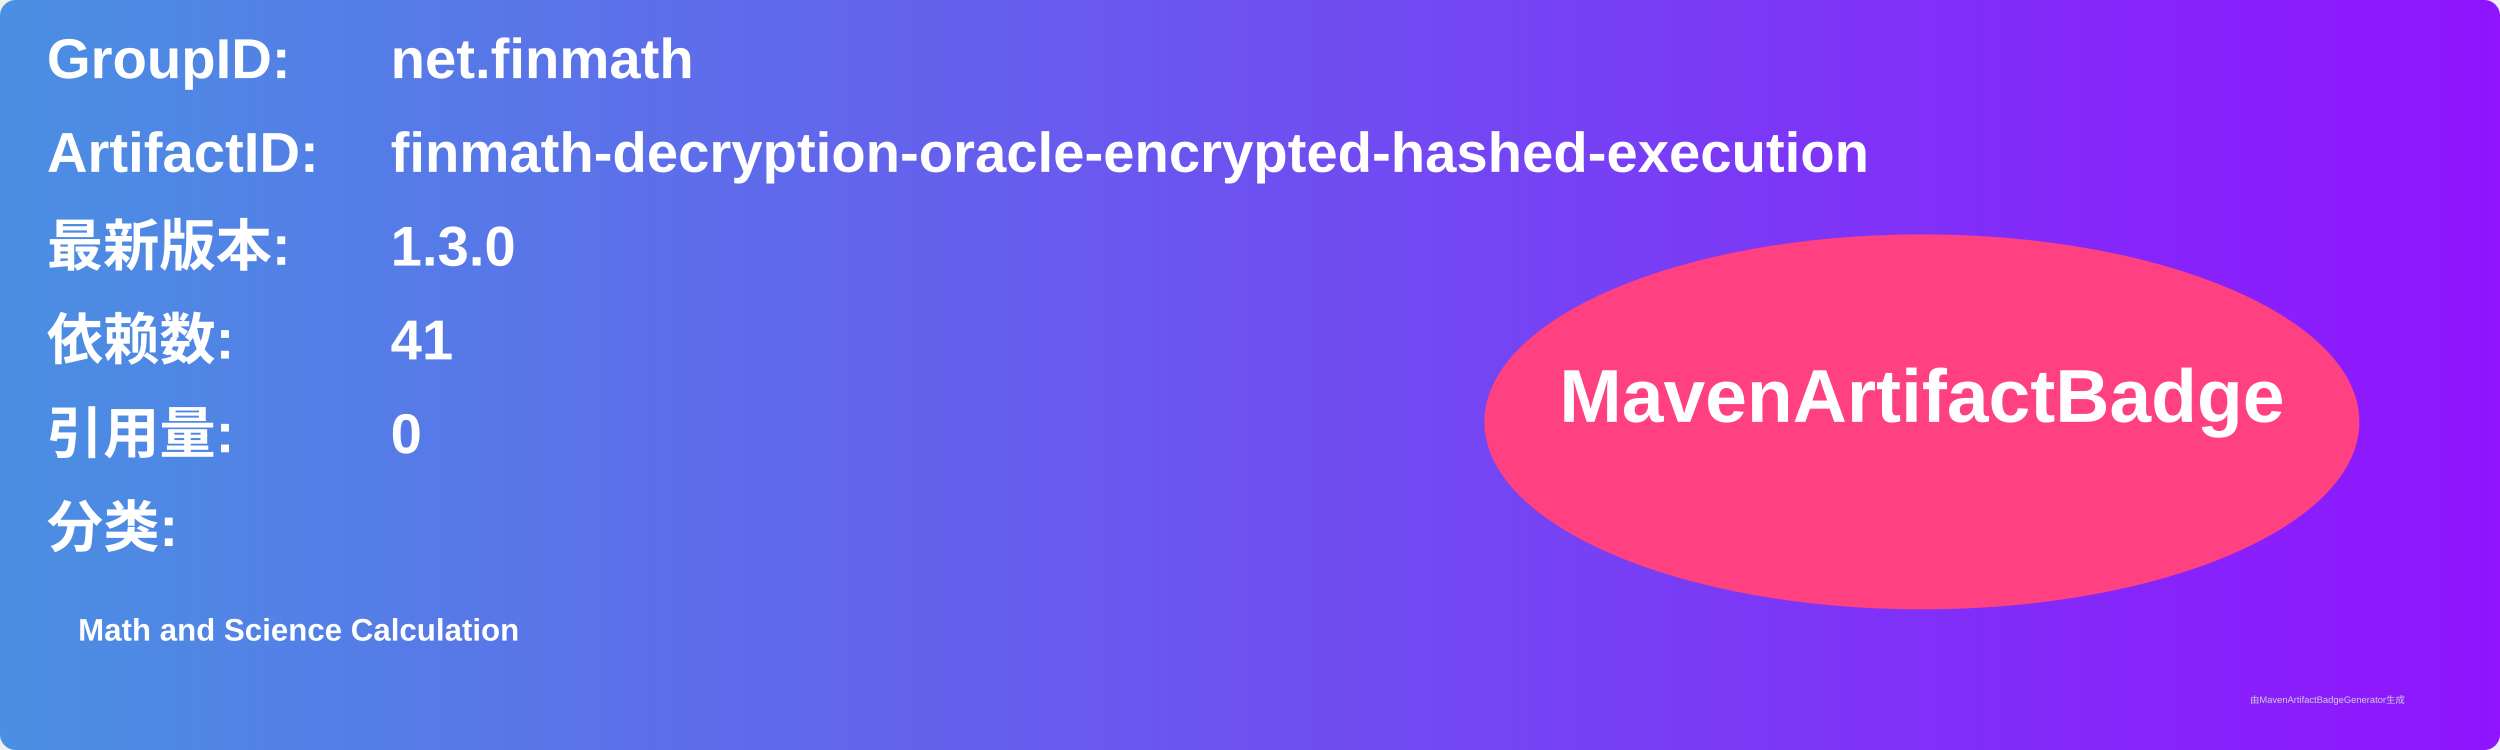
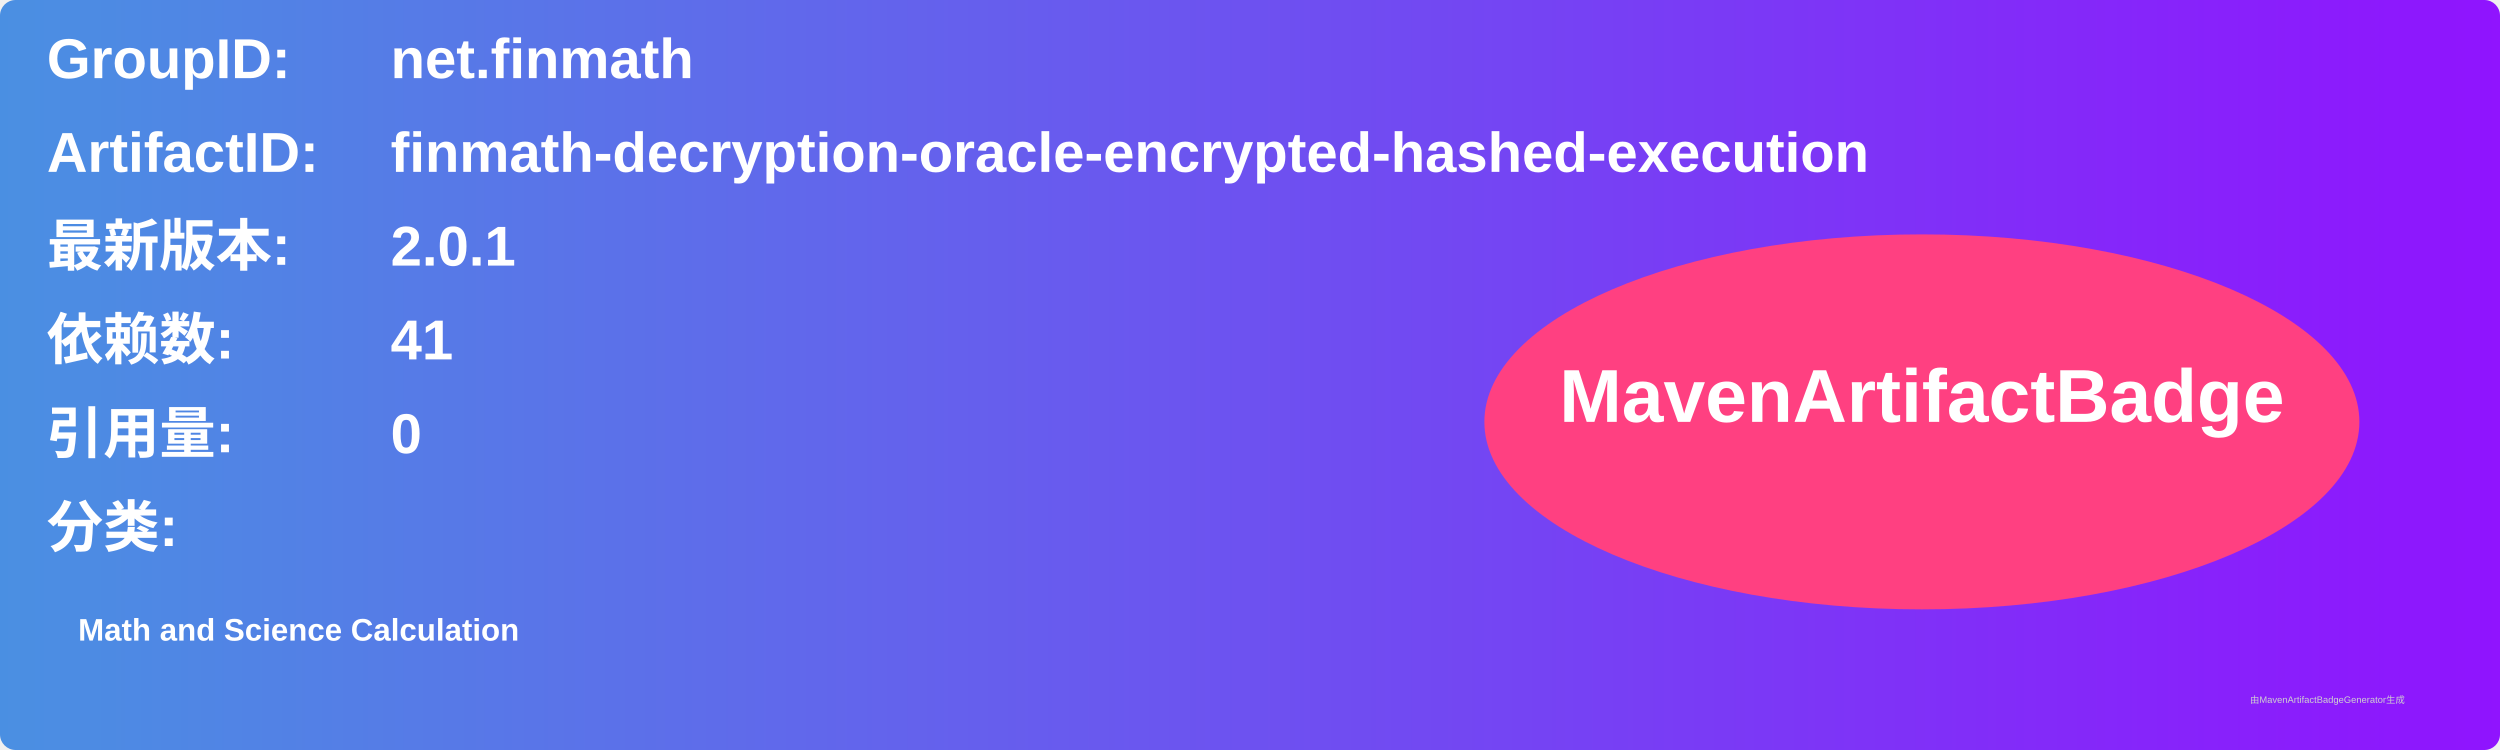
<svg xmlns="http://www.w3.org/2000/svg" width="800" height="240" viewBox="0 0 800 240">
  <linearGradient id="grad" x1="0%" y1="0%" x2="100%" y2="0%">
    <stop offset="0%" stop-color="#4a90e2" />
    <stop offset="100%" stop-color="#9013fe" />
  </linearGradient>
  <rect width="100%" height="100%" rx="5" ry="5" fill="url(#grad)" />
  <g transform="translate(15, 15)">
    <text x="0" y="10" font-family="Arial" font-size="18" fill="white" font-weight="bold" width="260">GroupID:</text>
    <text x="110" y="10" font-family="Arial" font-size="18" fill="white" font-weight="bold" width="460">net.finmath</text>
    <text x="0" y="40" font-family="Arial" font-size="18" fill="white" font-weight="bold" width="260">ArtifactID:</text>
    <text x="110" y="40" font-family="Arial" font-size="18" fill="white" font-weight="bold" width="460">finmath-decryption-oracle-encrypted-hashed-execution</text>
    <text x="0" y="70" font-family="Arial" font-size="18" fill="white" font-weight="bold">最新版本:</text>
    <text x="110" y="70" font-family="Arial" font-size="18" fill="white" font-weight="bold">
-       <tspan font-weight="bold">1.3.0</tspan>
+       <tspan font-weight="bold">2.0.1</tspan>
    </text>
    <text x="0" y="100" font-family="Arial" font-size="18" fill="white" font-weight="bold">依赖数: </text>
    <text x="110" y="100" font-family="Arial" font-size="18" fill="white">
      <tspan font-weight="bold">41</tspan>
    </text>
    <text x="0" y="130" font-family="Arial" font-size="18" fill="white" font-weight="bold">引用量: </text>
    <text x="110" y="130" font-family="Arial" font-size="18" fill="white">
      <tspan font-weight="bold">0</tspan>
    </text>
    <text x="0" y="160" font-family="Arial" font-size="18" fill="white" font-weight="bold">分类:</text>
    <text x="10" y="190" font-family="Arial" font-size="10" fill="white">
      <tspan font-weight="bold">Math and Science Calculation</tspan>
    </text>
    <ellipse cx="600" cy="120" rx="140" ry="60" fill="#ff4081" />
    <text x="600" y="120" text-anchor="middle" font-family="Arial" font-size="24" fill="white" font-weight="bold">MavenArtifactBadge</text>
  </g>
  <text x="720" y="225" font-family="Arial" font-size="3" fill="#d0d0d0">由MavenArtifactBadgeGenerator生成</text>
</svg>
